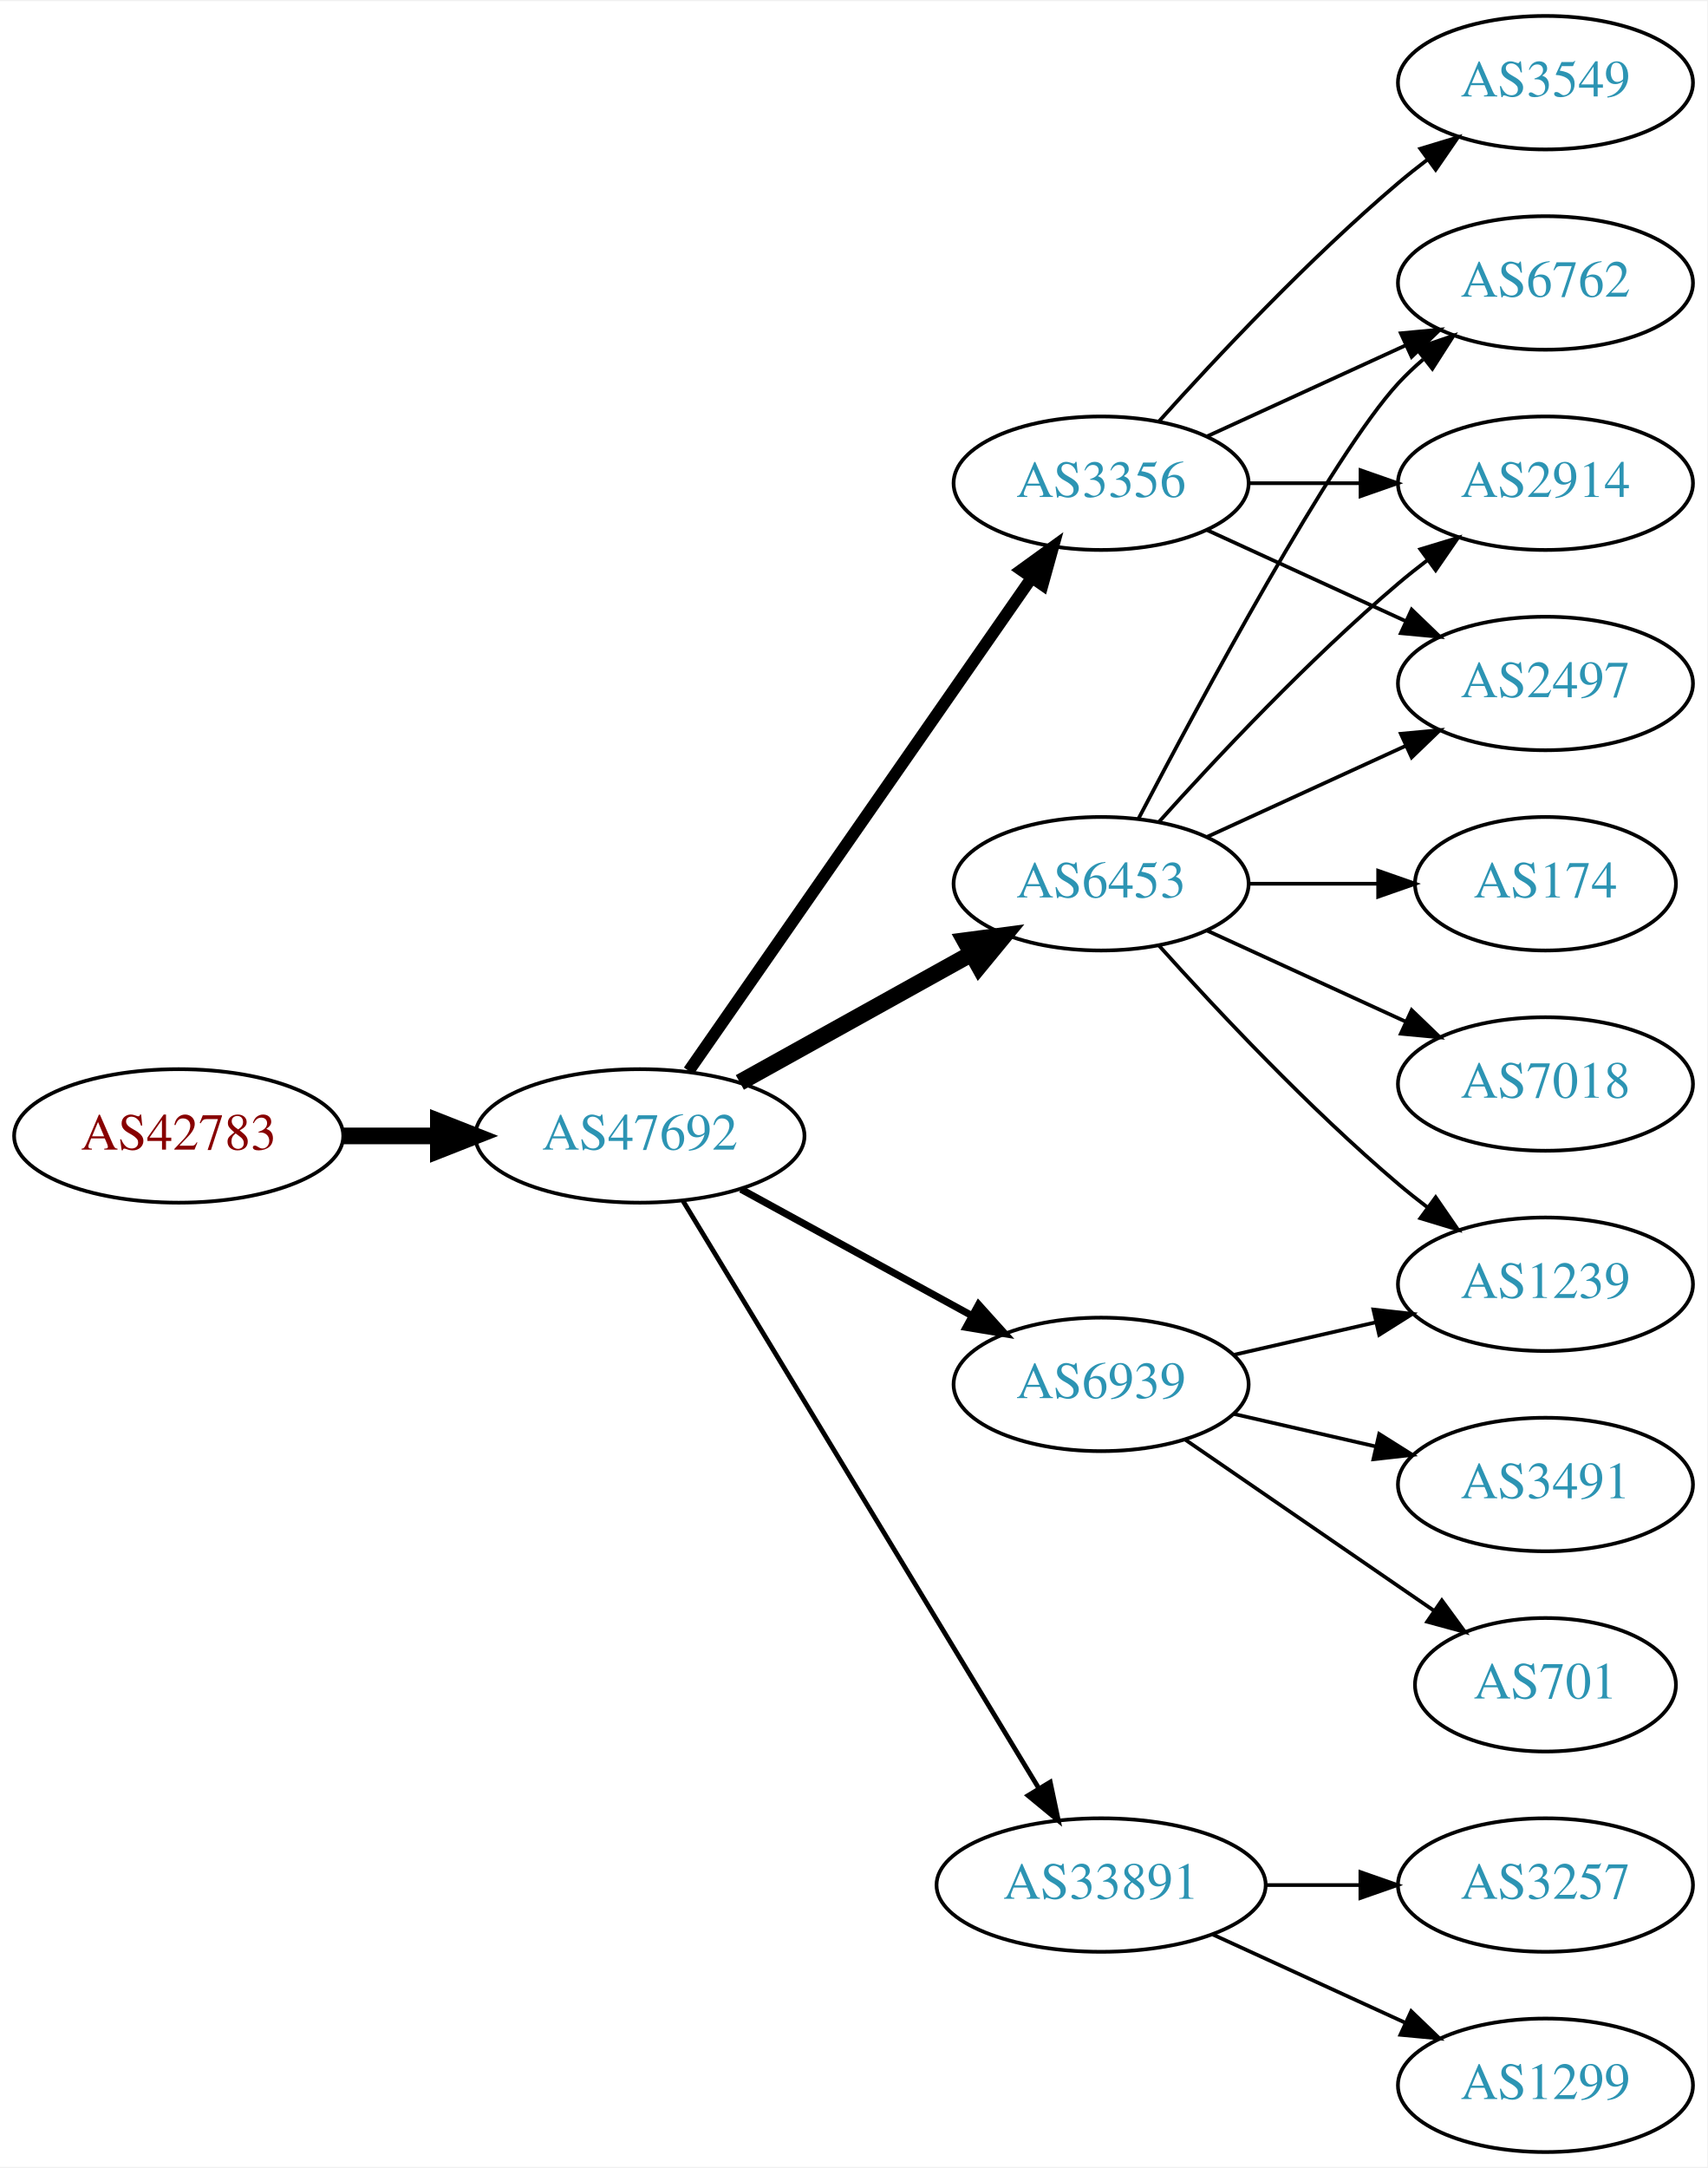
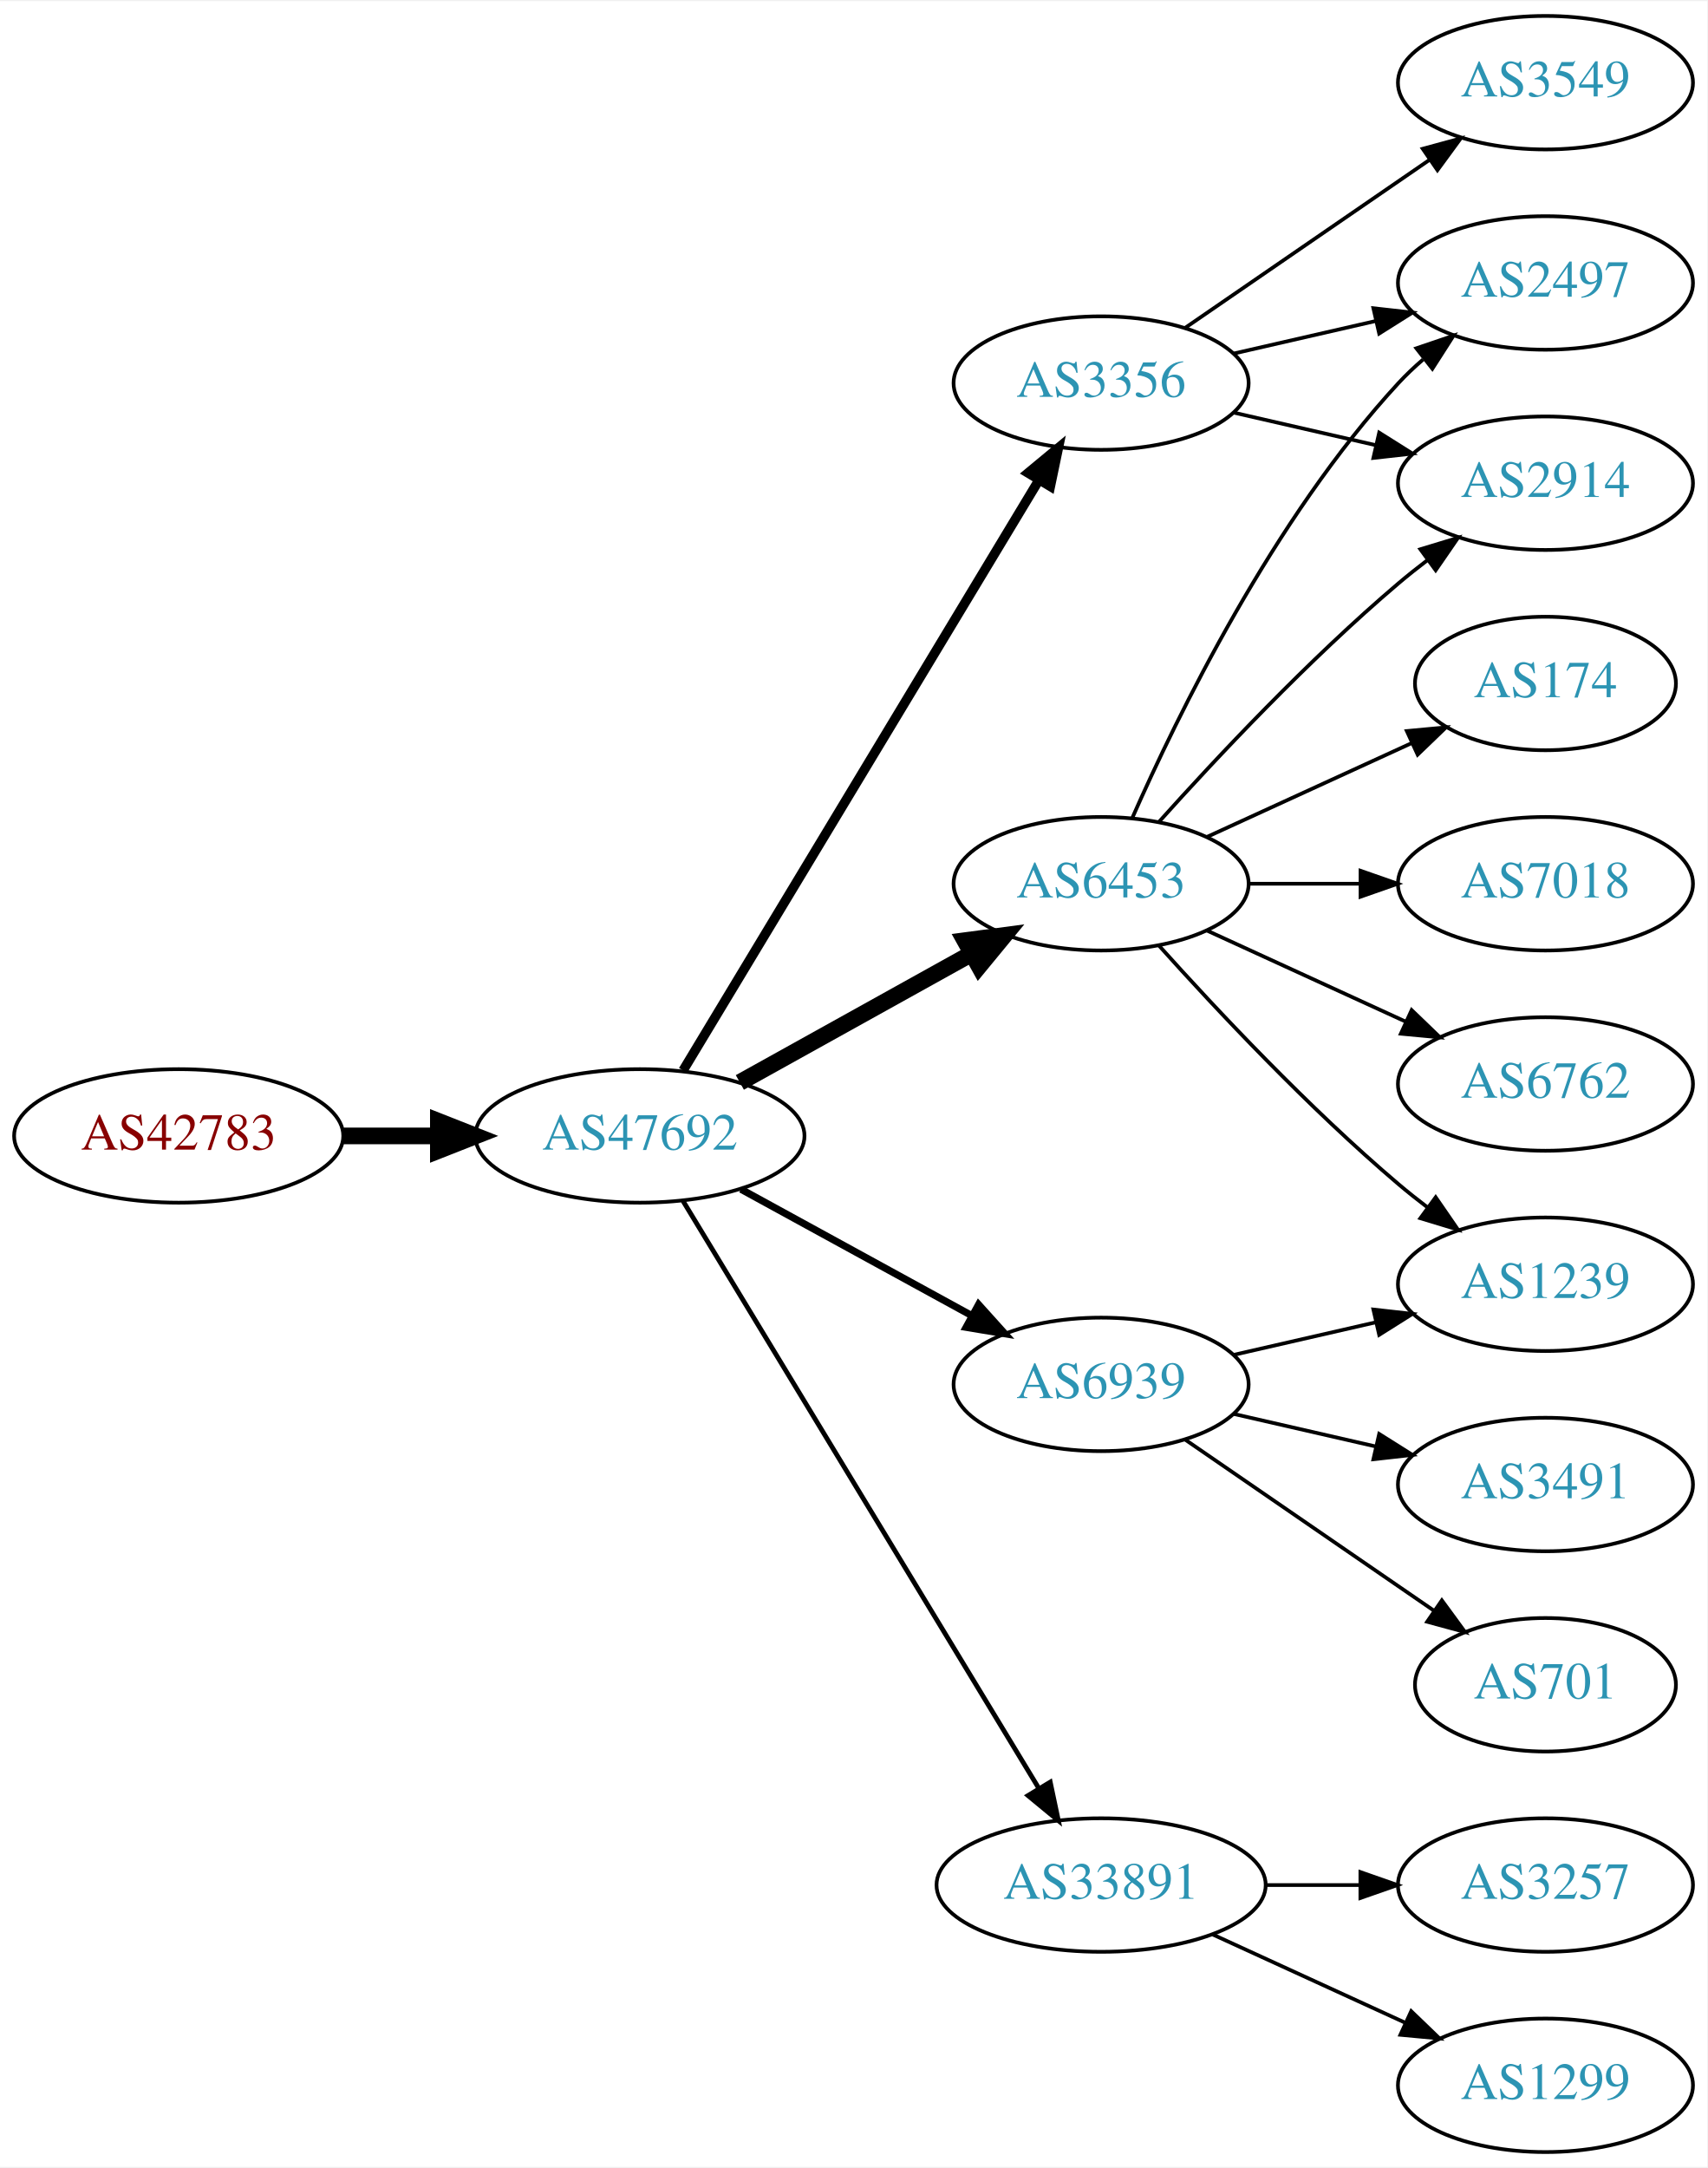
<svg xmlns="http://www.w3.org/2000/svg" xmlns:xlink="http://www.w3.org/1999/xlink" width="460pt" height="584pt" viewBox="0.00 0.00 460.47 584.00">
  <g id="graph0" class="graph" transform="scale(1 1) rotate(0) translate(4 580)">
    <polygon fill="white" stroke="none" points="-4,4 -4,-580 456.469,-580 456.469,4 -4,4" />
    <g id="node1" class="node">
      <g id="a_node1">
        <a xlink:href="/asn/42783" xlink:title="AS42783 ~ ACP Gruppe [AT]">
          <ellipse fill="#ffffff" stroke="black" cx="44.196" cy="-274" rx="44.393" ry="18" />
          <text text-anchor="middle" x="44.196" y="-270.3" font-family="Times,serif" font-size="14.00" fill="#880000">AS42783</text>
        </a>
      </g>
    </g>
    <g id="node2" class="node">
      <g id="a_node2">
        <a xlink:href="/asn/47692" xlink:title="AS47692 ~ Nessus GmbH [AT]">
          <ellipse fill="#ffffff" stroke="black" cx="168.588" cy="-274" rx="44.393" ry="18" />
          <text text-anchor="middle" x="168.588" y="-270.3" font-family="Times,serif" font-size="14.00" fill="#2c94b3">AS47692</text>
        </a>
      </g>
    </g>
    <g id="edge1" class="edge">
      <path fill="none" stroke="black" stroke-width="4.5" d="M88.692,-274C96.898,-274 105.569,-274 114.041,-274" />
      <polygon fill="black" stroke="black" stroke-width="4.5" points="114.233,-277.938 124.233,-274 114.233,-270.063 114.233,-277.938" />
    </g>
    <g id="node3" class="node">
      <g id="a_node3">
-         <a xlink:href="/asn/3356" xlink:title="AS3356 ~ Level 3 Parent, LLC [US]">
-           <ellipse fill="#ffffff" stroke="black" cx="292.98" cy="-450" rx="39.794" ry="18" />
-           <text text-anchor="middle" x="292.98" y="-446.3" font-family="Times,serif" font-size="14.00" fill="#2c94b3">AS3356</text>
-         </a>
-       </g>
-     </g>
-     <g id="edge2" class="edge">
-       <path fill="none" stroke="black" stroke-width="3.214" d="M181.771,-291.519C203.454,-322.699 248.829,-387.948 274.07,-424.245" />
-       <polygon fill="black" stroke="black" stroke-width="3.214" points="271.444,-426.6 280.027,-432.811 277.191,-422.603 271.444,-426.6" />
-     </g>
-     <g id="node4" class="node">
-       <g id="a_node4">
        <a xlink:href="/asn/6453" xlink:title="AS6453 ~ TATA COMMUNICATIONS (AMERICA) INC [US]">
          <ellipse fill="#ffffff" stroke="black" cx="292.98" cy="-342" rx="39.794" ry="18" />
          <text text-anchor="middle" x="292.98" y="-338.3" font-family="Times,serif" font-size="14.00" fill="#2c94b3">AS6453</text>
        </a>
      </g>
    </g>
-     <g id="edge3" class="edge">
+     <g id="edge2" class="edge">
      <path fill="none" stroke="black" stroke-width="4.5" d="M195.544,-288.421C213.717,-298.518 238.18,-312.109 257.919,-323.076" />
      <polygon fill="black" stroke="black" stroke-width="4.5" points="256.245,-326.65 266.899,-328.065 260.07,-319.766 256.245,-326.65" />
    </g>
+     <g id="node4" class="node">
+       <g id="a_node4">
+         <a xlink:href="/asn/3356" xlink:title="AS3356 ~ Level 3 Parent, LLC [US]">
+           <ellipse fill="#ffffff" stroke="black" cx="292.98" cy="-477" rx="39.794" ry="18" />
+           <text text-anchor="middle" x="292.98" y="-473.3" font-family="Times,serif" font-size="14.00" fill="#2c94b3">AS3356</text>
+         </a>
+       </g>
+     </g>
+     <g id="edge3" class="edge">
+       <path fill="none" stroke="black" stroke-width="2.571" d="M180.236,-291.66C201.855,-327.517 250.984,-409.003 276.281,-450.961" />
+       <polygon fill="black" stroke="black" stroke-width="2.571" points="273.284,-452.769 281.445,-459.526 279.279,-449.154 273.284,-452.769" />
+     </g>
    <g id="node5" class="node">
      <g id="a_node5">
+         <a xlink:href="/asn/33891" xlink:title="AS33891 ~ CORE-BACKBONE GMBH GLOBAL NETWORK [DE]">
+           <ellipse fill="#ffffff" stroke="black" cx="292.98" cy="-72" rx="44.393" ry="18" />
+           <text text-anchor="middle" x="292.98" y="-68.3" font-family="Times,serif" font-size="14.00" fill="#2c94b3">AS33891</text>
+         </a>
+       </g>
+     </g>
+     <g id="edge4" class="edge">
+       <path fill="none" stroke="black" stroke-width="1.286" d="M180.236,-256.427C201.809,-220.821 250.778,-140.002 276.122,-98.173" />
+       <polygon fill="black" stroke="black" stroke-width="1.286" points="279.256,-99.755 281.445,-89.388 273.269,-96.127 279.256,-99.755" />
+     </g>
+     <g id="node6" class="node">
+       <g id="a_node6">
        <a xlink:href="/asn/6939" xlink:title="AS6939 ~ Hurricane Electric LLC [US]">
          <ellipse fill="#ffffff" stroke="black" cx="292.98" cy="-207" rx="39.794" ry="18" />
          <text text-anchor="middle" x="292.98" y="-203.3" font-family="Times,serif" font-size="14.00" fill="#2c94b3">AS6939</text>
        </a>
      </g>
    </g>
-     <g id="edge4" class="edge">
+     <g id="edge5" class="edge">
      <path fill="none" stroke="black" stroke-width="1.929" d="M195.844,-259.627C214.035,-249.669 238.421,-236.32 258.08,-225.558" />
      <polygon fill="black" stroke="black" stroke-width="1.929" points="259.93,-228.535 267.021,-220.663 256.569,-222.395 259.93,-228.535" />
    </g>
-     <g id="node6" class="node">
-       <g id="a_node6">
-         <a xlink:href="/asn/33891" xlink:title="AS33891 ~ CORE-BACKBONE GMBH GLOBAL NETWORK [DE]">
-           <ellipse fill="#ffffff" stroke="black" cx="292.98" cy="-72" rx="44.393" ry="18" />
-           <text text-anchor="middle" x="292.98" y="-68.3" font-family="Times,serif" font-size="14.00" fill="#2c94b3">AS33891</text>
-         </a>
-       </g>
-     </g>
-     <g id="edge5" class="edge">
-       <path fill="none" stroke="black" stroke-width="1.286" d="M180.236,-256.427C201.809,-220.821 250.778,-140.002 276.122,-98.173" />
-       <polygon fill="black" stroke="black" stroke-width="1.286" points="279.256,-99.755 281.445,-89.388 273.269,-96.127 279.256,-99.755" />
-     </g>
    <g id="node7" class="node">
      <g id="a_node7">
+         <a xlink:href="/asn/2914" xlink:title="AS2914 ~ NTT America, Inc. [US]">
+           <ellipse fill="#ffffff" stroke="black" cx="412.823" cy="-450" rx="39.794" ry="18" />
+           <text text-anchor="middle" x="412.823" y="-446.3" font-family="Times,serif" font-size="14.00" fill="#2c94b3">AS2914</text>
+         </a>
+       </g>
+     </g>
+     <g id="edge6" class="edge">
+       <path fill="none" stroke="black" d="M308.626,-358.725C323.927,-375.765 349.025,-402.523 373.176,-423 375.674,-425.117 378.334,-427.232 381.045,-429.293" />
+       <polygon fill="black" stroke="black" points="379.082,-432.194 389.222,-435.266 383.212,-426.541 379.082,-432.194" />
+     </g>
+     <g id="node8" class="node">
+       <g id="a_node8">
+         <a xlink:href="/asn/174" xlink:title="AS174 ~ Cogent Communications [US]">
+           <ellipse fill="#ffffff" stroke="black" cx="412.823" cy="-396" rx="35.194" ry="18" />
+           <text text-anchor="middle" x="412.823" y="-392.3" font-family="Times,serif" font-size="14.00" fill="#2c94b3">AS174</text>
+         </a>
+       </g>
+     </g>
+     <g id="edge7" class="edge">
+       <path fill="none" stroke="black" d="M321.609,-354.661C338.025,-362.183 359.007,-371.798 376.604,-379.861" />
+       <polygon fill="black" stroke="black" points="375.432,-383.174 385.981,-384.158 378.348,-376.811 375.432,-383.174" />
+     </g>
+     <g id="node9" class="node">
+       <g id="a_node9">
+         <a xlink:href="/asn/7018" xlink:title="AS7018 ~ AT&amp;T Services, Inc. [US]">
+           <ellipse fill="#ffffff" stroke="black" cx="412.823" cy="-342" rx="39.794" ry="18" />
+           <text text-anchor="middle" x="412.823" y="-338.3" font-family="Times,serif" font-size="14.00" fill="#2c94b3">AS7018</text>
+         </a>
+       </g>
+     </g>
+     <g id="edge8" class="edge">
+       <path fill="none" stroke="black" d="M332.893,-342C342.446,-342 352.796,-342 362.759,-342" />
+       <polygon fill="black" stroke="black" points="362.951,-345.5 372.951,-342 362.951,-338.5 362.951,-345.5" />
+     </g>
+     <g id="node10" class="node">
+       <g id="a_node10">
+         <a xlink:href="/asn/2497" xlink:title="AS2497 ~ Internet Initiative Japan Inc. [JP]">
+           <ellipse fill="#ffffff" stroke="black" cx="412.823" cy="-504" rx="39.794" ry="18" />
+           <text text-anchor="middle" x="412.823" y="-500.3" font-family="Times,serif" font-size="14.00" fill="#2c94b3">AS2497</text>
+         </a>
+       </g>
+     </g>
+     <g id="edge9" class="edge">
+       <path fill="none" stroke="black" d="M301.396,-359.761C313.464,-387.183 339.436,-440.473 373.176,-477 375.207,-479.198 377.446,-481.319 379.792,-483.34" />
+       <polygon fill="black" stroke="black" points="378.004,-486.386 388.036,-489.794 382.319,-480.874 378.004,-486.386" />
+     </g>
+     <g id="node11" class="node">
+       <g id="a_node11">
+         <a xlink:href="/asn/6762" xlink:title="AS6762 ~ TELECOM ITALIA SPARKLE S.p.A. [IT]">
+           <ellipse fill="#ffffff" stroke="black" cx="412.823" cy="-288" rx="39.794" ry="18" />
+           <text text-anchor="middle" x="412.823" y="-284.3" font-family="Times,serif" font-size="14.00" fill="#2c94b3">AS6762</text>
+         </a>
+       </g>
+     </g>
+     <g id="edge10" class="edge">
+       <path fill="none" stroke="black" d="M321.609,-329.339C337.566,-322.027 357.837,-312.739 375.119,-304.819" />
+       <polygon fill="black" stroke="black" points="376.734,-307.929 384.367,-300.581 373.818,-301.565 376.734,-307.929" />
+     </g>
+     <g id="node12" class="node">
+       <g id="a_node12">
+         <a xlink:href="/asn/1239" xlink:title="AS1239 ~ Sprint [US]">
+           <ellipse fill="#ffffff" stroke="black" cx="412.823" cy="-234" rx="39.794" ry="18" />
+           <text text-anchor="middle" x="412.823" y="-230.3" font-family="Times,serif" font-size="14.00" fill="#2c94b3">AS1239</text>
+         </a>
+       </g>
+     </g>
+     <g id="edge11" class="edge">
+       <path fill="none" stroke="black" d="M308.626,-325.275C323.927,-308.235 349.025,-281.477 373.176,-261 375.674,-258.883 378.334,-256.768 381.045,-254.707" />
+       <polygon fill="black" stroke="black" points="383.212,-257.459 389.222,-248.734 379.082,-251.806 383.212,-257.459" />
+     </g>
+     <g id="edge12" class="edge">
+       <path fill="none" stroke="black" d="M328.7,-469.045C340.7,-466.296 354.32,-463.175 367.013,-460.267" />
+       <polygon fill="black" stroke="black" points="367.979,-463.636 376.945,-457.991 366.415,-456.813 367.979,-463.636" />
+     </g>
+     <g id="edge14" class="edge">
+       <path fill="none" stroke="black" d="M328.7,-484.955C340.7,-487.704 354.32,-490.825 367.013,-493.733" />
+       <polygon fill="black" stroke="black" points="366.415,-497.187 376.945,-496.009 367.979,-490.364 366.415,-497.187" />
+     </g>
+     <g id="node13" class="node">
+       <g id="a_node13">
        <a xlink:href="/asn/3549" xlink:title="AS3549 ~ Level 3 Parent, LLC [US]">
          <ellipse fill="#ffffff" stroke="black" cx="412.823" cy="-558" rx="39.794" ry="18" />
          <text text-anchor="middle" x="412.823" y="-554.3" font-family="Times,serif" font-size="14.00" fill="#2c94b3">AS3549</text>
        </a>
      </g>
    </g>
-     <g id="edge6" class="edge">
-       <path fill="none" stroke="black" d="M308.626,-466.725C323.927,-483.765 349.025,-510.523 373.176,-531 375.674,-533.117 378.334,-535.232 381.045,-537.293" />
-       <polygon fill="black" stroke="black" points="379.082,-540.194 389.222,-543.266 383.212,-534.541 379.082,-540.194" />
-     </g>
-     <g id="node8" class="node">
-       <g id="a_node8">
-         <a xlink:href="/asn/6762" xlink:title="AS6762 ~ TELECOM ITALIA SPARKLE S.p.A. [IT]">
-           <ellipse fill="#ffffff" stroke="black" cx="412.823" cy="-504" rx="39.794" ry="18" />
-           <text text-anchor="middle" x="412.823" y="-500.3" font-family="Times,serif" font-size="14.00" fill="#2c94b3">AS6762</text>
-         </a>
-       </g>
-     </g>
-     <g id="edge7" class="edge">
-       <path fill="none" stroke="black" d="M321.609,-462.661C337.566,-469.973 357.837,-479.261 375.119,-487.181" />
-       <polygon fill="black" stroke="black" points="373.818,-490.435 384.367,-491.419 376.734,-484.071 373.818,-490.435" />
-     </g>
-     <g id="node9" class="node">
-       <g id="a_node9">
-         <a xlink:href="/asn/2914" xlink:title="AS2914 ~ NTT America, Inc. [US]">
-           <ellipse fill="#ffffff" stroke="black" cx="412.823" cy="-450" rx="39.794" ry="18" />
-           <text text-anchor="middle" x="412.823" y="-446.3" font-family="Times,serif" font-size="14.00" fill="#2c94b3">AS2914</text>
-         </a>
-       </g>
-     </g>
-     <g id="edge8" class="edge">
-       <path fill="none" stroke="black" d="M332.893,-450C342.446,-450 352.796,-450 362.759,-450" />
-       <polygon fill="black" stroke="black" points="362.951,-453.5 372.951,-450 362.951,-446.5 362.951,-453.5" />
-     </g>
-     <g id="node10" class="node">
-       <g id="a_node10">
-         <a xlink:href="/asn/2497" xlink:title="AS2497 ~ Internet Initiative Japan Inc. [JP]">
-           <ellipse fill="#ffffff" stroke="black" cx="412.823" cy="-396" rx="39.794" ry="18" />
-           <text text-anchor="middle" x="412.823" y="-392.3" font-family="Times,serif" font-size="14.00" fill="#2c94b3">AS2497</text>
-         </a>
-       </g>
-     </g>
-     <g id="edge9" class="edge">
-       <path fill="none" stroke="black" d="M321.609,-437.339C337.566,-430.027 357.837,-420.739 375.119,-412.819" />
-       <polygon fill="black" stroke="black" points="376.734,-415.929 384.367,-408.581 373.818,-409.565 376.734,-415.929" />
-     </g>
-     <g id="edge12" class="edge">
-       <path fill="none" stroke="black" d="M303.036,-359.501C319.779,-391.482 355.476,-457.838 373.176,-477 375.207,-479.198 377.446,-481.319 379.792,-483.34" />
-       <polygon fill="black" stroke="black" points="378.004,-486.386 388.036,-489.794 382.319,-480.874 378.004,-486.386" />
-     </g>
    <g id="edge13" class="edge">
-       <path fill="none" stroke="black" d="M308.626,-358.725C323.927,-375.765 349.025,-402.523 373.176,-423 375.674,-425.117 378.334,-427.232 381.045,-429.293" />
-       <polygon fill="black" stroke="black" points="379.082,-432.194 389.222,-435.266 383.212,-426.541 379.082,-432.194" />
-     </g>
-     <g id="edge10" class="edge">
-       <path fill="none" stroke="black" d="M321.609,-354.661C337.566,-361.973 357.837,-371.261 375.119,-379.181" />
-       <polygon fill="black" stroke="black" points="373.818,-382.435 384.367,-383.419 376.734,-376.071 373.818,-382.435" />
-     </g>
-     <g id="node11" class="node">
-       <g id="a_node11">
-         <a xlink:href="/asn/7018" xlink:title="AS7018 ~ AT&amp;T Services, Inc. [US]">
-           <ellipse fill="#ffffff" stroke="black" cx="412.823" cy="-288" rx="39.794" ry="18" />
-           <text text-anchor="middle" x="412.823" y="-284.3" font-family="Times,serif" font-size="14.00" fill="#2c94b3">AS7018</text>
-         </a>
-       </g>
-     </g>
-     <g id="edge11" class="edge">
-       <path fill="none" stroke="black" d="M321.609,-329.339C337.566,-322.027 357.837,-312.739 375.119,-304.819" />
-       <polygon fill="black" stroke="black" points="376.734,-307.929 384.367,-300.581 373.818,-301.565 376.734,-307.929" />
-     </g>
-     <g id="node12" class="node">
-       <g id="a_node12">
-         <a xlink:href="/asn/174" xlink:title="AS174 ~ Cogent Communications [US]">
-           <ellipse fill="#ffffff" stroke="black" cx="412.823" cy="-342" rx="35.194" ry="18" />
-           <text text-anchor="middle" x="412.823" y="-338.3" font-family="Times,serif" font-size="14.00" fill="#2c94b3">AS174</text>
-         </a>
-       </g>
-     </g>
-     <g id="edge14" class="edge">
-       <path fill="none" stroke="black" d="M332.893,-342C343.98,-342 356.139,-342 367.522,-342" />
-       <polygon fill="black" stroke="black" points="367.703,-345.5 377.703,-342 367.703,-338.5 367.703,-345.5" />
-     </g>
-     <g id="node13" class="node">
-       <g id="a_node13">
-         <a xlink:href="/asn/1239" xlink:title="AS1239 ~ Sprint [US]">
-           <ellipse fill="#ffffff" stroke="black" cx="412.823" cy="-234" rx="39.794" ry="18" />
-           <text text-anchor="middle" x="412.823" y="-230.3" font-family="Times,serif" font-size="14.00" fill="#2c94b3">AS1239</text>
+       <path fill="none" stroke="black" d="M315.595,-491.857C334.083,-504.565 360.897,-522.995 381.526,-537.175" />
+       <polygon fill="black" stroke="black" points="379.723,-540.183 389.947,-542.963 383.688,-534.414 379.723,-540.183" />
+     </g>
+     <g id="node14" class="node">
+       <g id="a_node14">
+         <a xlink:href="/asn/1299" xlink:title="AS1299 ~ Telia Carrier [EU]">
+           <ellipse fill="#ffffff" stroke="black" cx="412.823" cy="-18" rx="39.794" ry="18" />
+           <text text-anchor="middle" x="412.823" y="-14.3" font-family="Times,serif" font-size="14.00" fill="#2c94b3">AS1299</text>
        </a>
      </g>
    </g>
    <g id="edge15" class="edge">
-       <path fill="none" stroke="black" d="M308.626,-325.275C323.927,-308.235 349.025,-281.477 373.176,-261 375.674,-258.883 378.334,-256.768 381.045,-254.707" />
-       <polygon fill="black" stroke="black" points="383.212,-257.459 389.222,-248.734 379.082,-251.806 383.212,-257.459" />
-     </g>
-     <g id="edge18" class="edge">
+       <path fill="none" stroke="black" d="M323.11,-58.652C338.721,-51.498 358.119,-42.609 374.791,-34.969" />
+       <polygon fill="black" stroke="black" points="376.61,-37.986 384.243,-30.638 373.694,-31.622 376.61,-37.986" />
+     </g>
+     <g id="node15" class="node">
+       <g id="a_node15">
+         <a xlink:href="/asn/3257" xlink:title="AS3257 ~ GTT [DE]">
+           <ellipse fill="#ffffff" stroke="black" cx="412.823" cy="-72" rx="39.794" ry="18" />
+           <text text-anchor="middle" x="412.823" y="-68.3" font-family="Times,serif" font-size="14.00" fill="#2c94b3">AS3257</text>
+         </a>
+       </g>
+     </g>
+     <g id="edge16" class="edge">
+       <path fill="none" stroke="black" d="M337.191,-72C345.504,-72 354.267,-72 362.749,-72" />
+       <polygon fill="black" stroke="black" points="362.908,-75.5 372.908,-72 362.908,-68.5 362.908,-75.5" />
+     </g>
+     <g id="edge19" class="edge">
      <path fill="none" stroke="black" d="M328.7,-214.955C340.7,-217.704 354.32,-220.825 367.013,-223.733" />
      <polygon fill="black" stroke="black" points="366.415,-227.187 376.945,-226.009 367.979,-220.364 366.415,-227.187" />
    </g>
-     <g id="node14" class="node">
-       <g id="a_node14">
+     <g id="node16" class="node">
+       <g id="a_node16">
        <a xlink:href="/asn/701" xlink:title="AS701 ~ UUNET [US]">
          <ellipse fill="#ffffff" stroke="black" cx="412.823" cy="-126" rx="35.194" ry="18" />
          <text text-anchor="middle" x="412.823" y="-122.3" font-family="Times,serif" font-size="14.00" fill="#2c94b3">AS701</text>
        </a>
      </g>
    </g>
-     <g id="edge16" class="edge">
+     <g id="edge17" class="edge">
      <path fill="none" stroke="black" d="M315.595,-192.143C334.432,-179.195 361.912,-160.307 382.687,-146.027" />
      <polygon fill="black" stroke="black" points="384.878,-148.768 391.136,-140.219 380.913,-142.999 384.878,-148.768" />
    </g>
-     <g id="node15" class="node">
-       <g id="a_node15">
+     <g id="node17" class="node">
+       <g id="a_node17">
        <a xlink:href="/asn/3491" xlink:title="AS3491 ~ PCCW Global, Inc. [US]">
          <ellipse fill="#ffffff" stroke="black" cx="412.823" cy="-180" rx="39.794" ry="18" />
          <text text-anchor="middle" x="412.823" y="-176.3" font-family="Times,serif" font-size="14.00" fill="#2c94b3">AS3491</text>
        </a>
      </g>
    </g>
-     <g id="edge17" class="edge">
+     <g id="edge18" class="edge">
      <path fill="none" stroke="black" d="M328.7,-199.045C340.7,-196.296 354.32,-193.175 367.013,-190.267" />
      <polygon fill="black" stroke="black" points="367.979,-193.636 376.945,-187.991 366.415,-186.813 367.979,-193.636" />
    </g>
-     <g id="node16" class="node">
-       <g id="a_node16">
-         <a xlink:href="/asn/1299" xlink:title="AS1299 ~ Telia Carrier [EU]">
-           <ellipse fill="#ffffff" stroke="black" cx="412.823" cy="-18" rx="39.794" ry="18" />
-           <text text-anchor="middle" x="412.823" y="-14.3" font-family="Times,serif" font-size="14.00" fill="#2c94b3">AS1299</text>
-         </a>
-       </g>
-     </g>
-     <g id="edge19" class="edge">
-       <path fill="none" stroke="black" d="M323.11,-58.652C338.721,-51.498 358.119,-42.609 374.791,-34.969" />
-       <polygon fill="black" stroke="black" points="376.61,-37.986 384.243,-30.638 373.694,-31.622 376.61,-37.986" />
-     </g>
-     <g id="node17" class="node">
-       <g id="a_node17">
-         <a xlink:href="/asn/3257" xlink:title="AS3257 ~ GTT [DE]">
-           <ellipse fill="#ffffff" stroke="black" cx="412.823" cy="-72" rx="39.794" ry="18" />
-           <text text-anchor="middle" x="412.823" y="-68.3" font-family="Times,serif" font-size="14.00" fill="#2c94b3">AS3257</text>
-         </a>
-       </g>
-     </g>
-     <g id="edge20" class="edge">
-       <path fill="none" stroke="black" d="M337.191,-72C345.504,-72 354.267,-72 362.749,-72" />
-       <polygon fill="black" stroke="black" points="362.908,-75.5 372.908,-72 362.908,-68.5 362.908,-75.5" />
-     </g>
  </g>
</svg>
